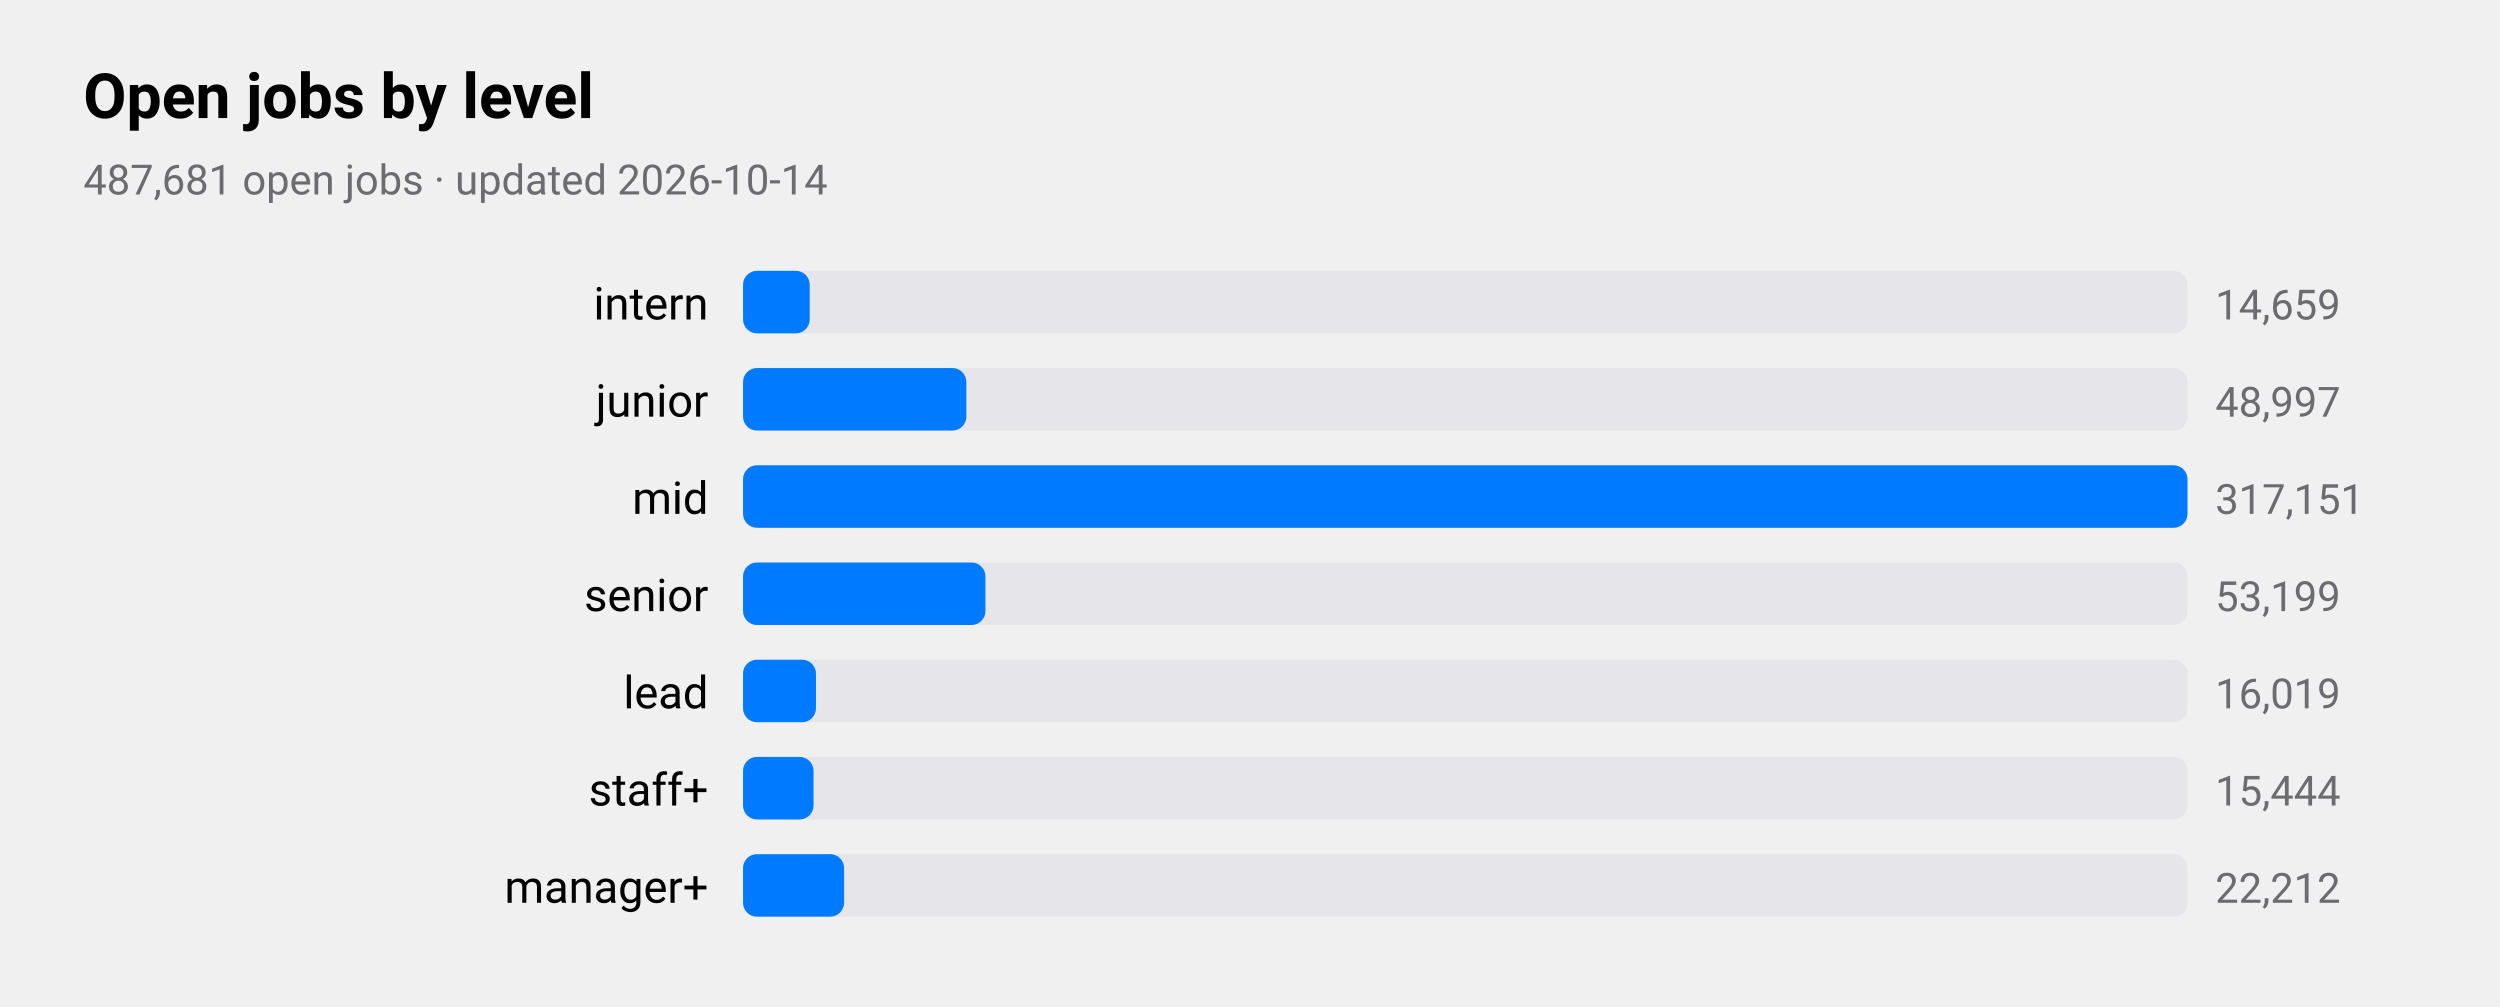
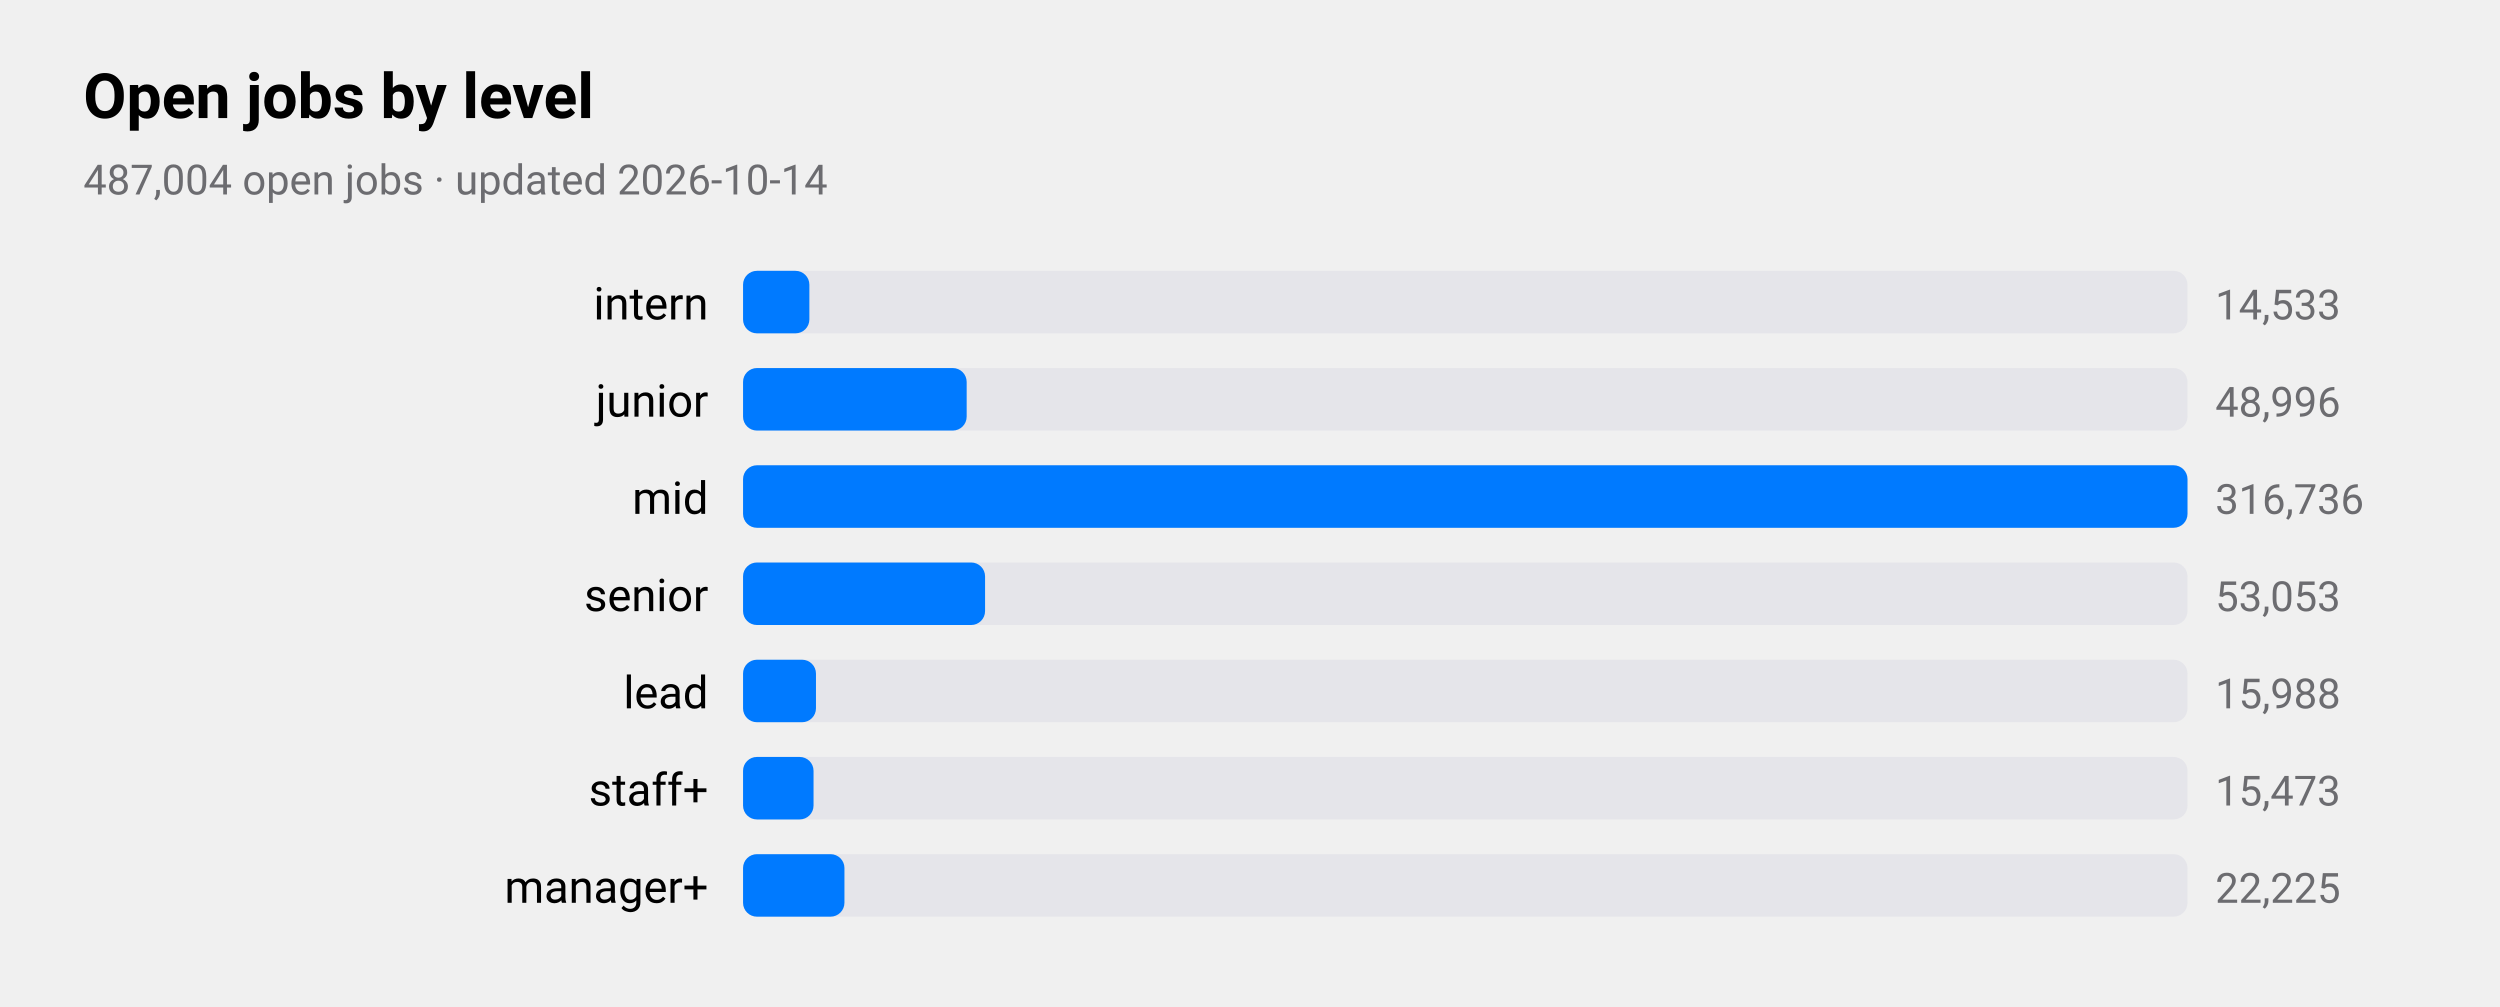
<svg xmlns="http://www.w3.org/2000/svg" viewBox="0 0 720 290" width="720" height="290" role="img" aria-label="Open jobs by level">
  <style>
text{font-family:-apple-system,BlinkMacSystemFont,"SF Pro Text","Helvetica Neue","Segoe UI",Roboto,sans-serif;fill:#000}
.sub,.val,.axis{fill:#6c6c70}.bar{fill:#007aff}.track{fill:#e5e5ea}.grid{stroke:#d1d1d6}
.l1{fill:none;stroke:#007aff;stroke-width:2.5}.d1{fill:#007aff}.l2{fill:none;stroke:#ff9500;stroke-width:2.5}.d2{fill:#ff9500}
.l3{fill:none;stroke:#34c759;stroke-width:2.5}.d3{fill:#34c759}.l4{fill:none;stroke:#af52de;stroke-width:2.5}.d4{fill:#af52de}
.l5{fill:none;stroke:#ff3b30;stroke-width:2.5}.d5{fill:#ff3b30}.l6{fill:none;stroke:#00b8d4;stroke-width:2.5}.d6{fill:#00b8d4}
@media(prefers-color-scheme:dark){text{fill:#fff}.sub,.val,.axis{fill:#98989d}.bar{fill:#0a84ff}.track{fill:#2c2c2e}.grid{stroke:#38383a}
.l1{stroke:#0a84ff}.d1{fill:#0a84ff}.l2{stroke:#ff9f0a}.d2{fill:#ff9f0a}
.l3{stroke:#30d158}.d3{fill:#30d158}.l4{stroke:#bf5af2}.d4{fill:#bf5af2}.l5{stroke:#ff453a}.d5{fill:#ff453a}.l6{stroke:#40cbe0}.d6{fill:#40cbe0}}
</style>
  <text x="24" y="34" font-size="18" font-weight="600">Open jobs by level</text>
-   <text class="sub" x="24" y="56" font-size="12">487,681 open jobs · updated 2026-10-14</text>
+   <text class="sub" x="24" y="56" font-size="12">487,004 open jobs · updated 2026-10-14</text>
  <text x="204" y="92" font-size="13" text-anchor="end">intern</text>
  <rect class="track" x="214" y="78" width="416" height="18" rx="4" />
-   <rect class="bar" x="214" y="78" width="19.2" height="18" rx="4" />
-   <text class="val" x="638" y="92" font-size="12">14,659</text>
+   <rect class="bar" x="214" y="78" width="19.1" height="18" rx="4" />
+   <text class="val" x="638" y="92" font-size="12">14,533</text>
  <text x="204" y="120" font-size="13" text-anchor="end">junior</text>
  <rect class="track" x="214" y="106" width="416" height="18" rx="4" />
-   <rect class="bar" x="214" y="106" width="64.3" height="18" rx="4" />
-   <text class="val" x="638" y="120" font-size="12">48,997</text>
+   <rect class="bar" x="214" y="106" width="64.4" height="18" rx="4" />
+   <text class="val" x="638" y="120" font-size="12">48,996</text>
  <text x="204" y="148" font-size="13" text-anchor="end">mid</text>
  <rect class="track" x="214" y="134" width="416" height="18" rx="4" />
  <rect class="bar" x="214" y="134" width="416.0" height="18" rx="4" />
-   <text class="val" x="638" y="148" font-size="12">317,151</text>
+   <text class="val" x="638" y="148" font-size="12">316,736</text>
  <text x="204" y="176" font-size="13" text-anchor="end">senior</text>
  <rect class="track" x="214" y="162" width="416" height="18" rx="4" />
-   <rect class="bar" x="214" y="162" width="69.8" height="18" rx="4" />
-   <text class="val" x="638" y="176" font-size="12">53,199</text>
+   <rect class="bar" x="214" y="162" width="69.7" height="18" rx="4" />
+   <text class="val" x="638" y="176" font-size="12">53,053</text>
  <text x="204" y="204" font-size="13" text-anchor="end">lead</text>
  <rect class="track" x="214" y="190" width="416" height="18" rx="4" />
  <rect class="bar" x="214" y="190" width="21.0" height="18" rx="4" />
-   <text class="val" x="638" y="204" font-size="12">16,019</text>
+   <text class="val" x="638" y="204" font-size="12">15,988</text>
  <text x="204" y="232" font-size="13" text-anchor="end">staff+</text>
  <rect class="track" x="214" y="218" width="416" height="18" rx="4" />
  <rect class="bar" x="214" y="218" width="20.3" height="18" rx="4" />
-   <text class="val" x="638" y="232" font-size="12">15,444</text>
+   <text class="val" x="638" y="232" font-size="12">15,473</text>
  <text x="204" y="260" font-size="13" text-anchor="end">manager+</text>
  <rect class="track" x="214" y="246" width="416" height="18" rx="4" />
-   <rect class="bar" x="214" y="246" width="29.1" height="18" rx="4" />
-   <text class="val" x="638" y="260" font-size="12">22,212</text>
+   <rect class="bar" x="214" y="246" width="29.2" height="18" rx="4" />
+   <text class="val" x="638" y="260" font-size="12">22,225</text>
</svg>
